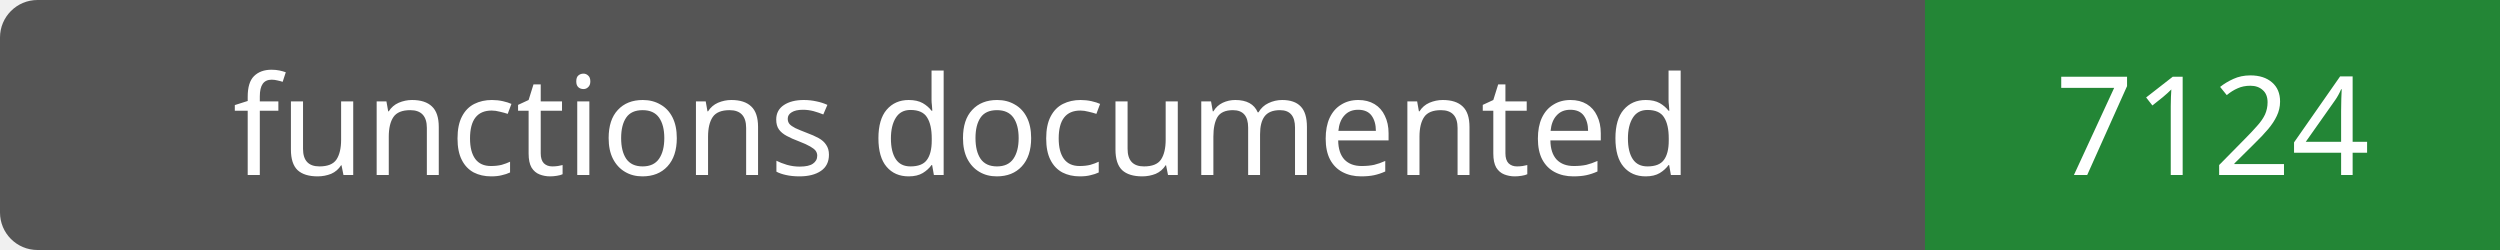
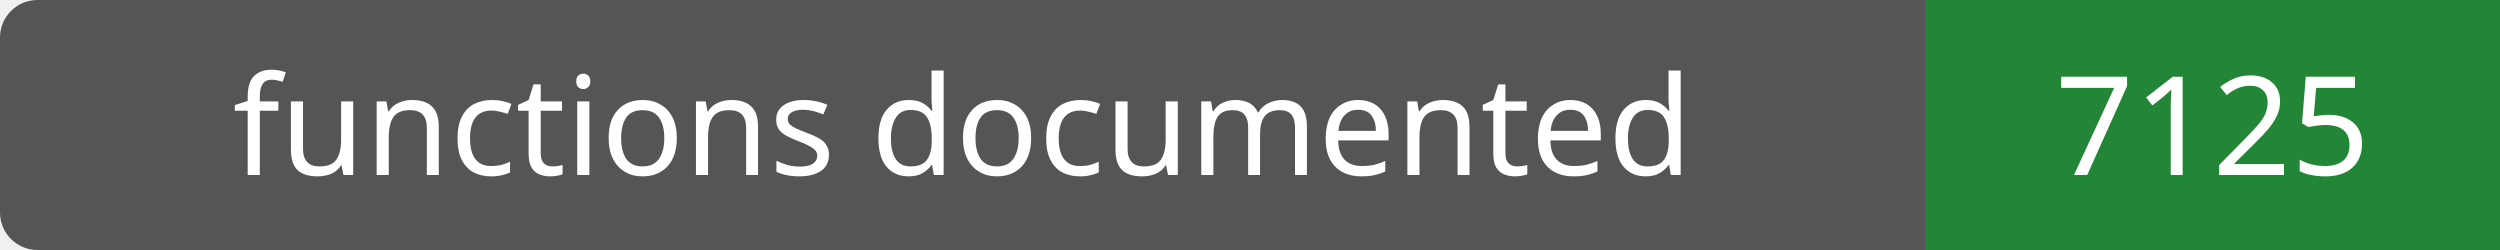
- <svg xmlns="http://www.w3.org/2000/svg" width="200" height="20" role="img" aria-label="functions documented: 7124">
+ <svg xmlns="http://www.w3.org/2000/svg" width="200" height="20" role="img" aria-label="functions documented: 7125">
  <rect width="200" height="20" rx="3" fill="#555" />
  <path fill="#238636" d="M154 0h46v20H154z" />
  <g fill="#fff" text-anchor="middle" font-family="Verdana,sans-serif" font-size="11">
    <text x="77.0" y="14">functions documented</text>
-     <text x="177.0" y="14">7124</text>
+     <text x="177.0" y="14">7125</text>
  </g>
</svg>
